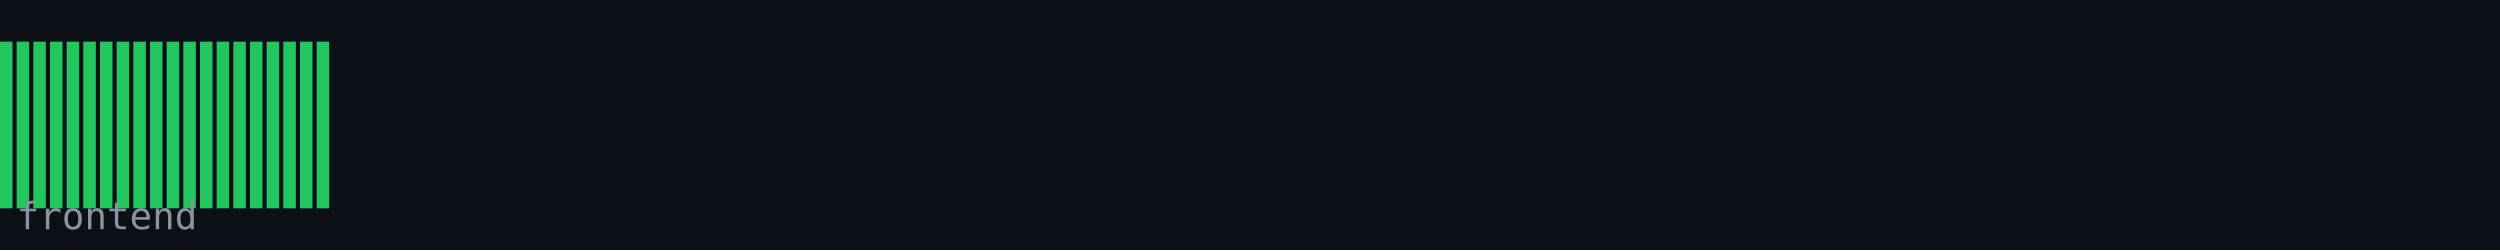
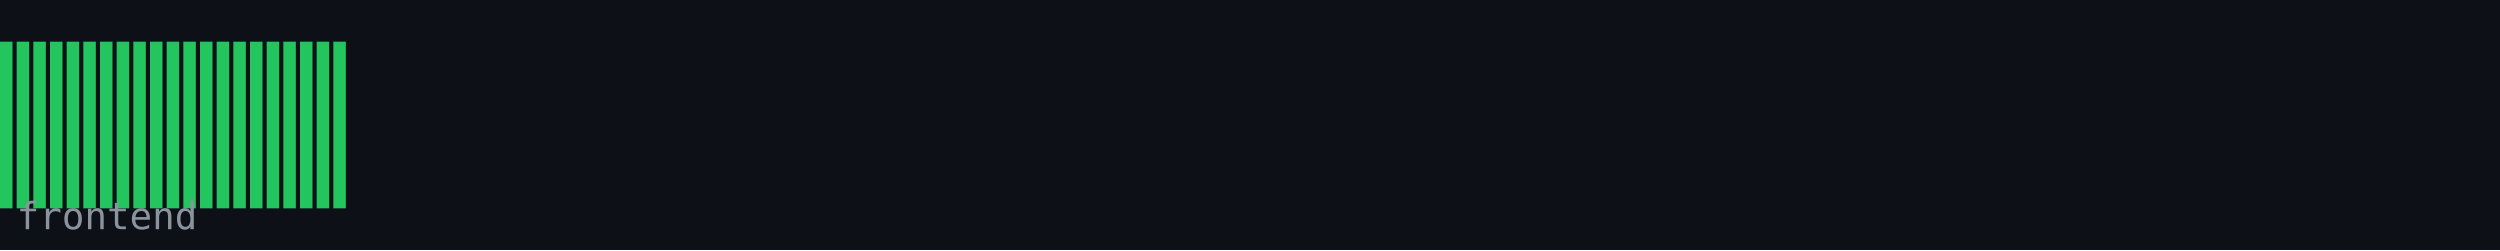
<svg xmlns="http://www.w3.org/2000/svg" width="600" height="60" viewBox="0 0 600 60">
  <rect width="600" height="60" fill="#0d1117" />
  <rect x="0" y="10" width="3" height="40" fill="#22c55e" />
  <rect x="4" y="10" width="3" height="40" fill="#22c55e" />
  <rect x="8" y="10" width="3" height="40" fill="#22c55e" />
  <rect x="12" y="10" width="3" height="40" fill="#22c55e" />
  <rect x="16" y="10" width="3" height="40" fill="#22c55e" />
  <rect x="20" y="10" width="3" height="40" fill="#22c55e" />
  <rect x="24" y="10" width="3" height="40" fill="#22c55e" />
  <rect x="28" y="10" width="3" height="40" fill="#22c55e" />
  <rect x="32" y="10" width="3" height="40" fill="#22c55e" />
  <rect x="36" y="10" width="3" height="40" fill="#22c55e" />
  <rect x="40" y="10" width="3" height="40" fill="#22c55e" />
  <rect x="44" y="10" width="3" height="40" fill="#22c55e" />
  <rect x="48" y="10" width="3" height="40" fill="#22c55e" />
  <rect x="52" y="10" width="3" height="40" fill="#22c55e" />
  <rect x="56" y="10" width="3" height="40" fill="#22c55e" />
  <rect x="60" y="10" width="3" height="40" fill="#22c55e" />
  <rect x="64" y="10" width="3" height="40" fill="#22c55e" />
  <rect x="68" y="10" width="3" height="40" fill="#22c55e" />
  <rect x="72" y="10" width="3" height="40" fill="#22c55e" />
  <rect x="76" y="10" width="3" height="40" fill="#22c55e" />
+   <rect x="80" y="10" width="3" height="40" fill="#22c55e" />
  <text x="4" y="55" font-family="monospace" font-size="9" fill="#8b949e">frontend</text>
</svg>
